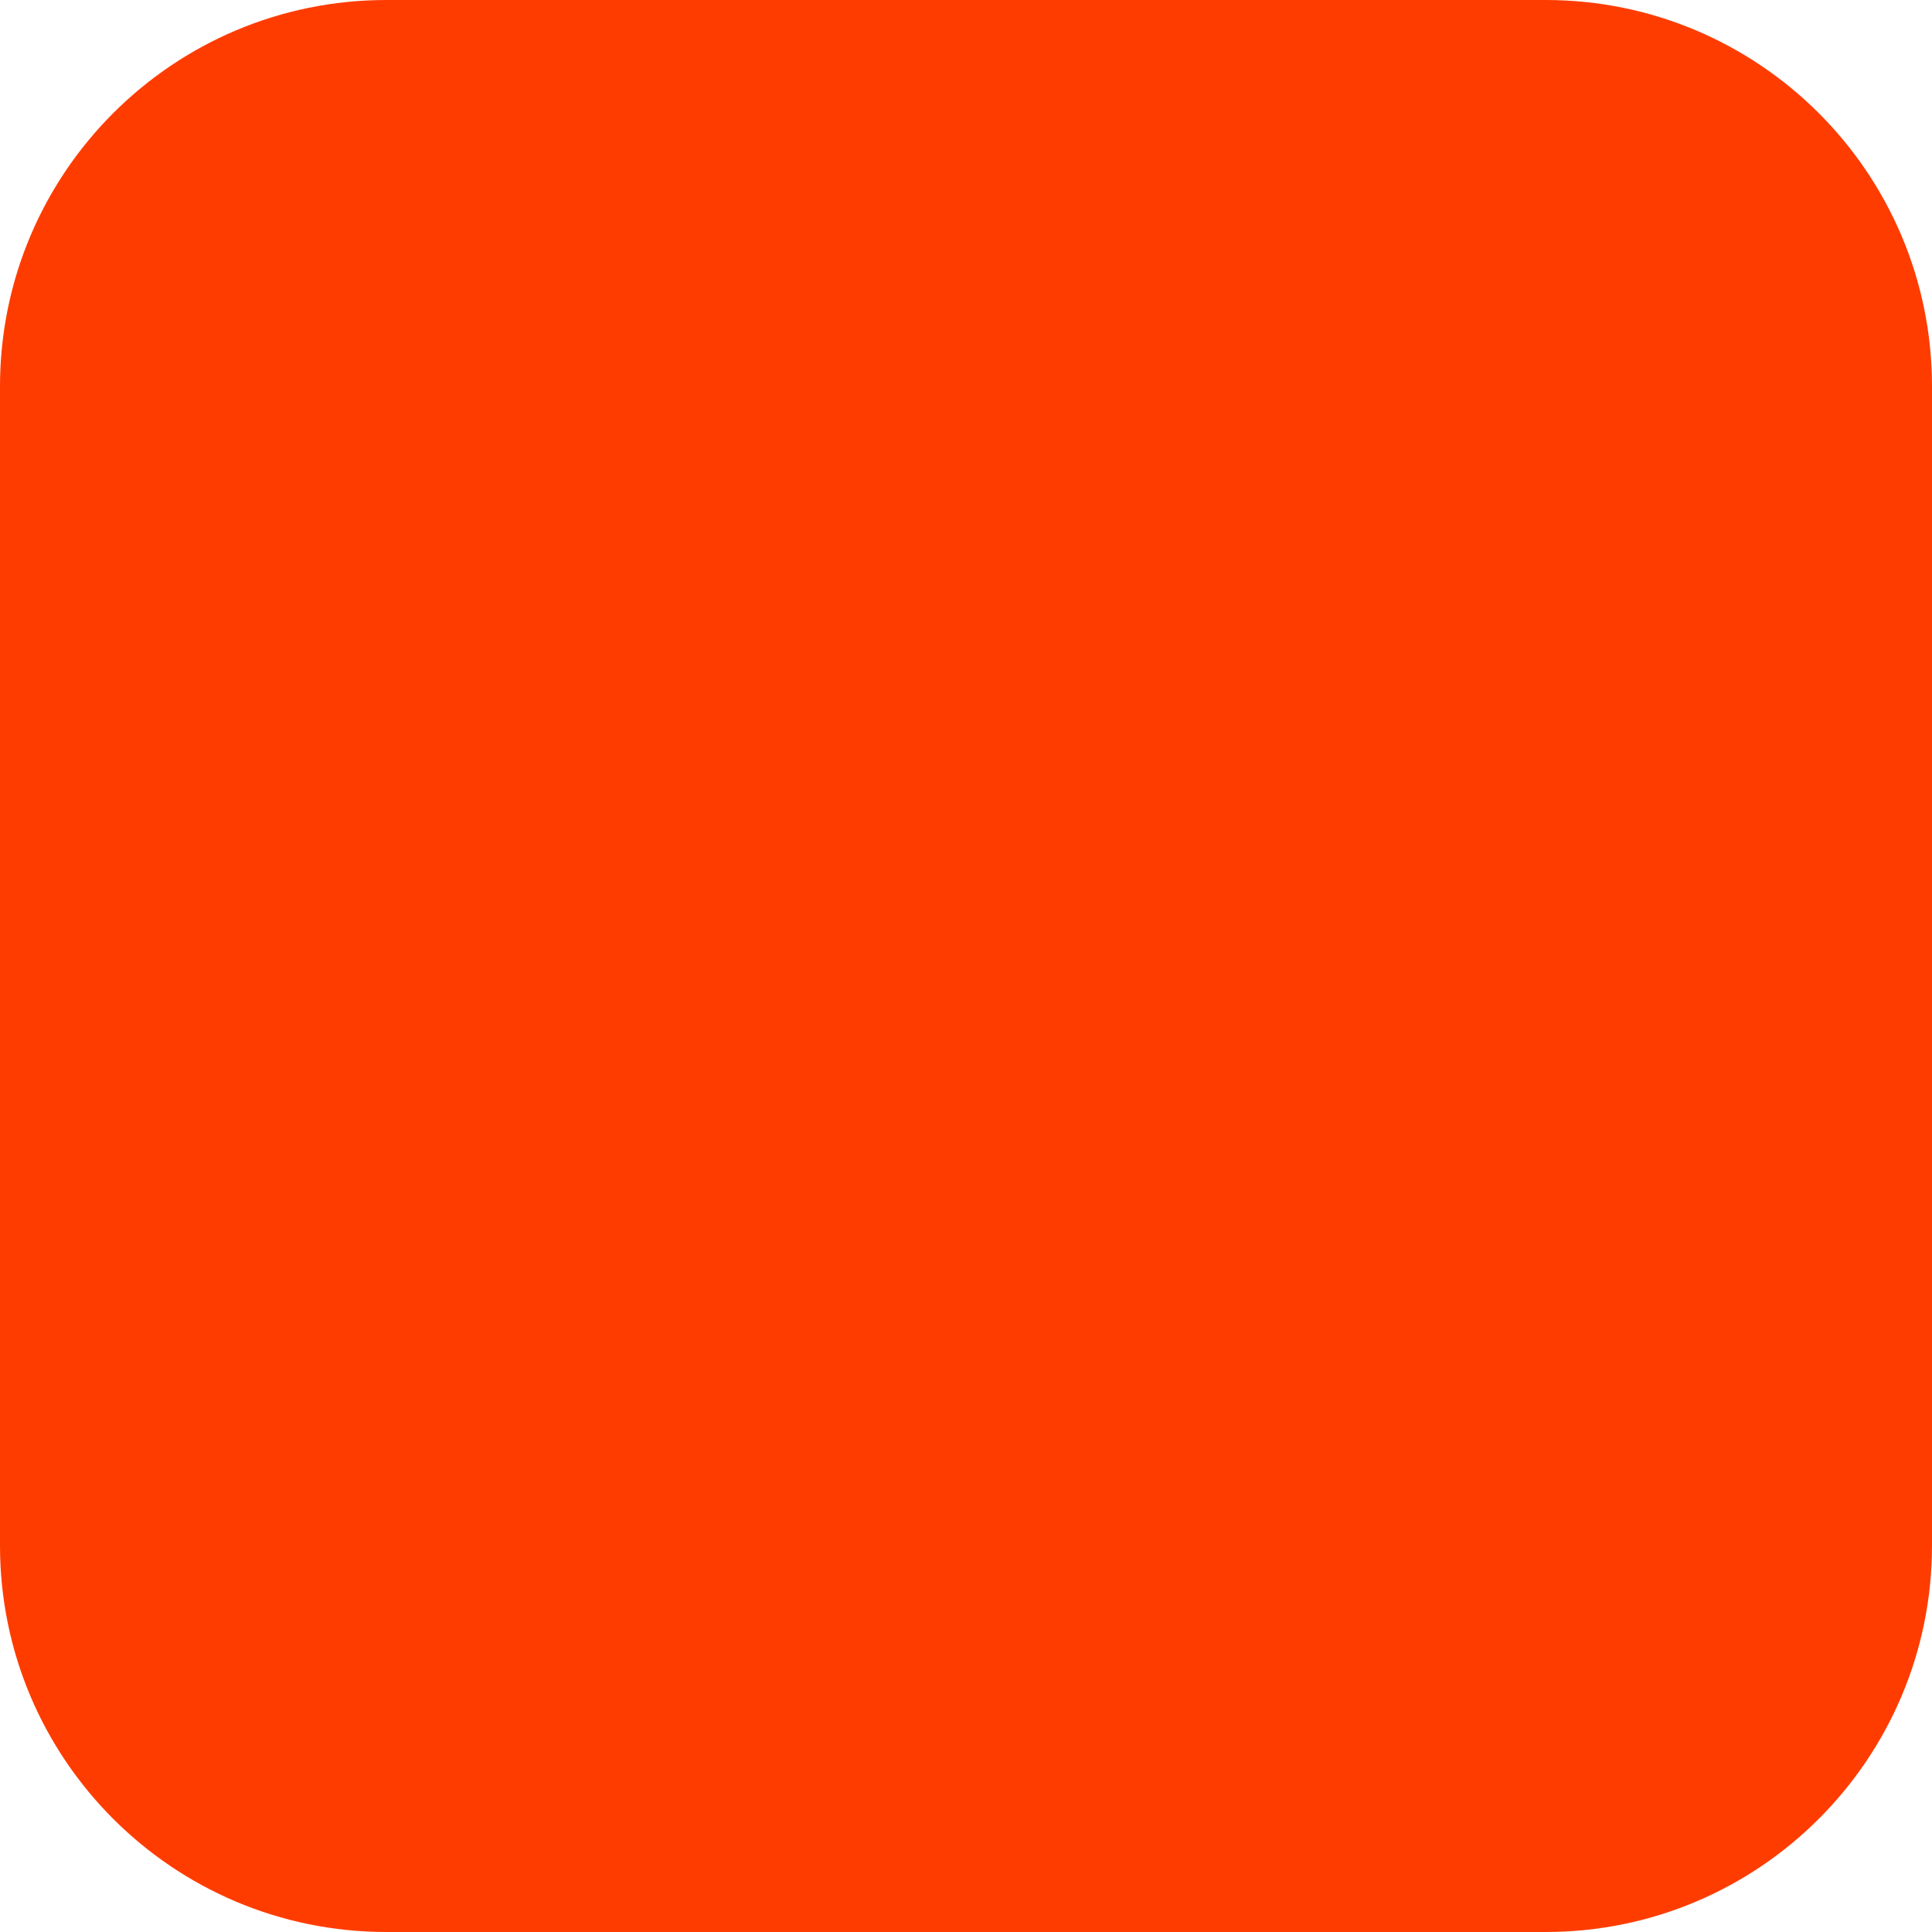
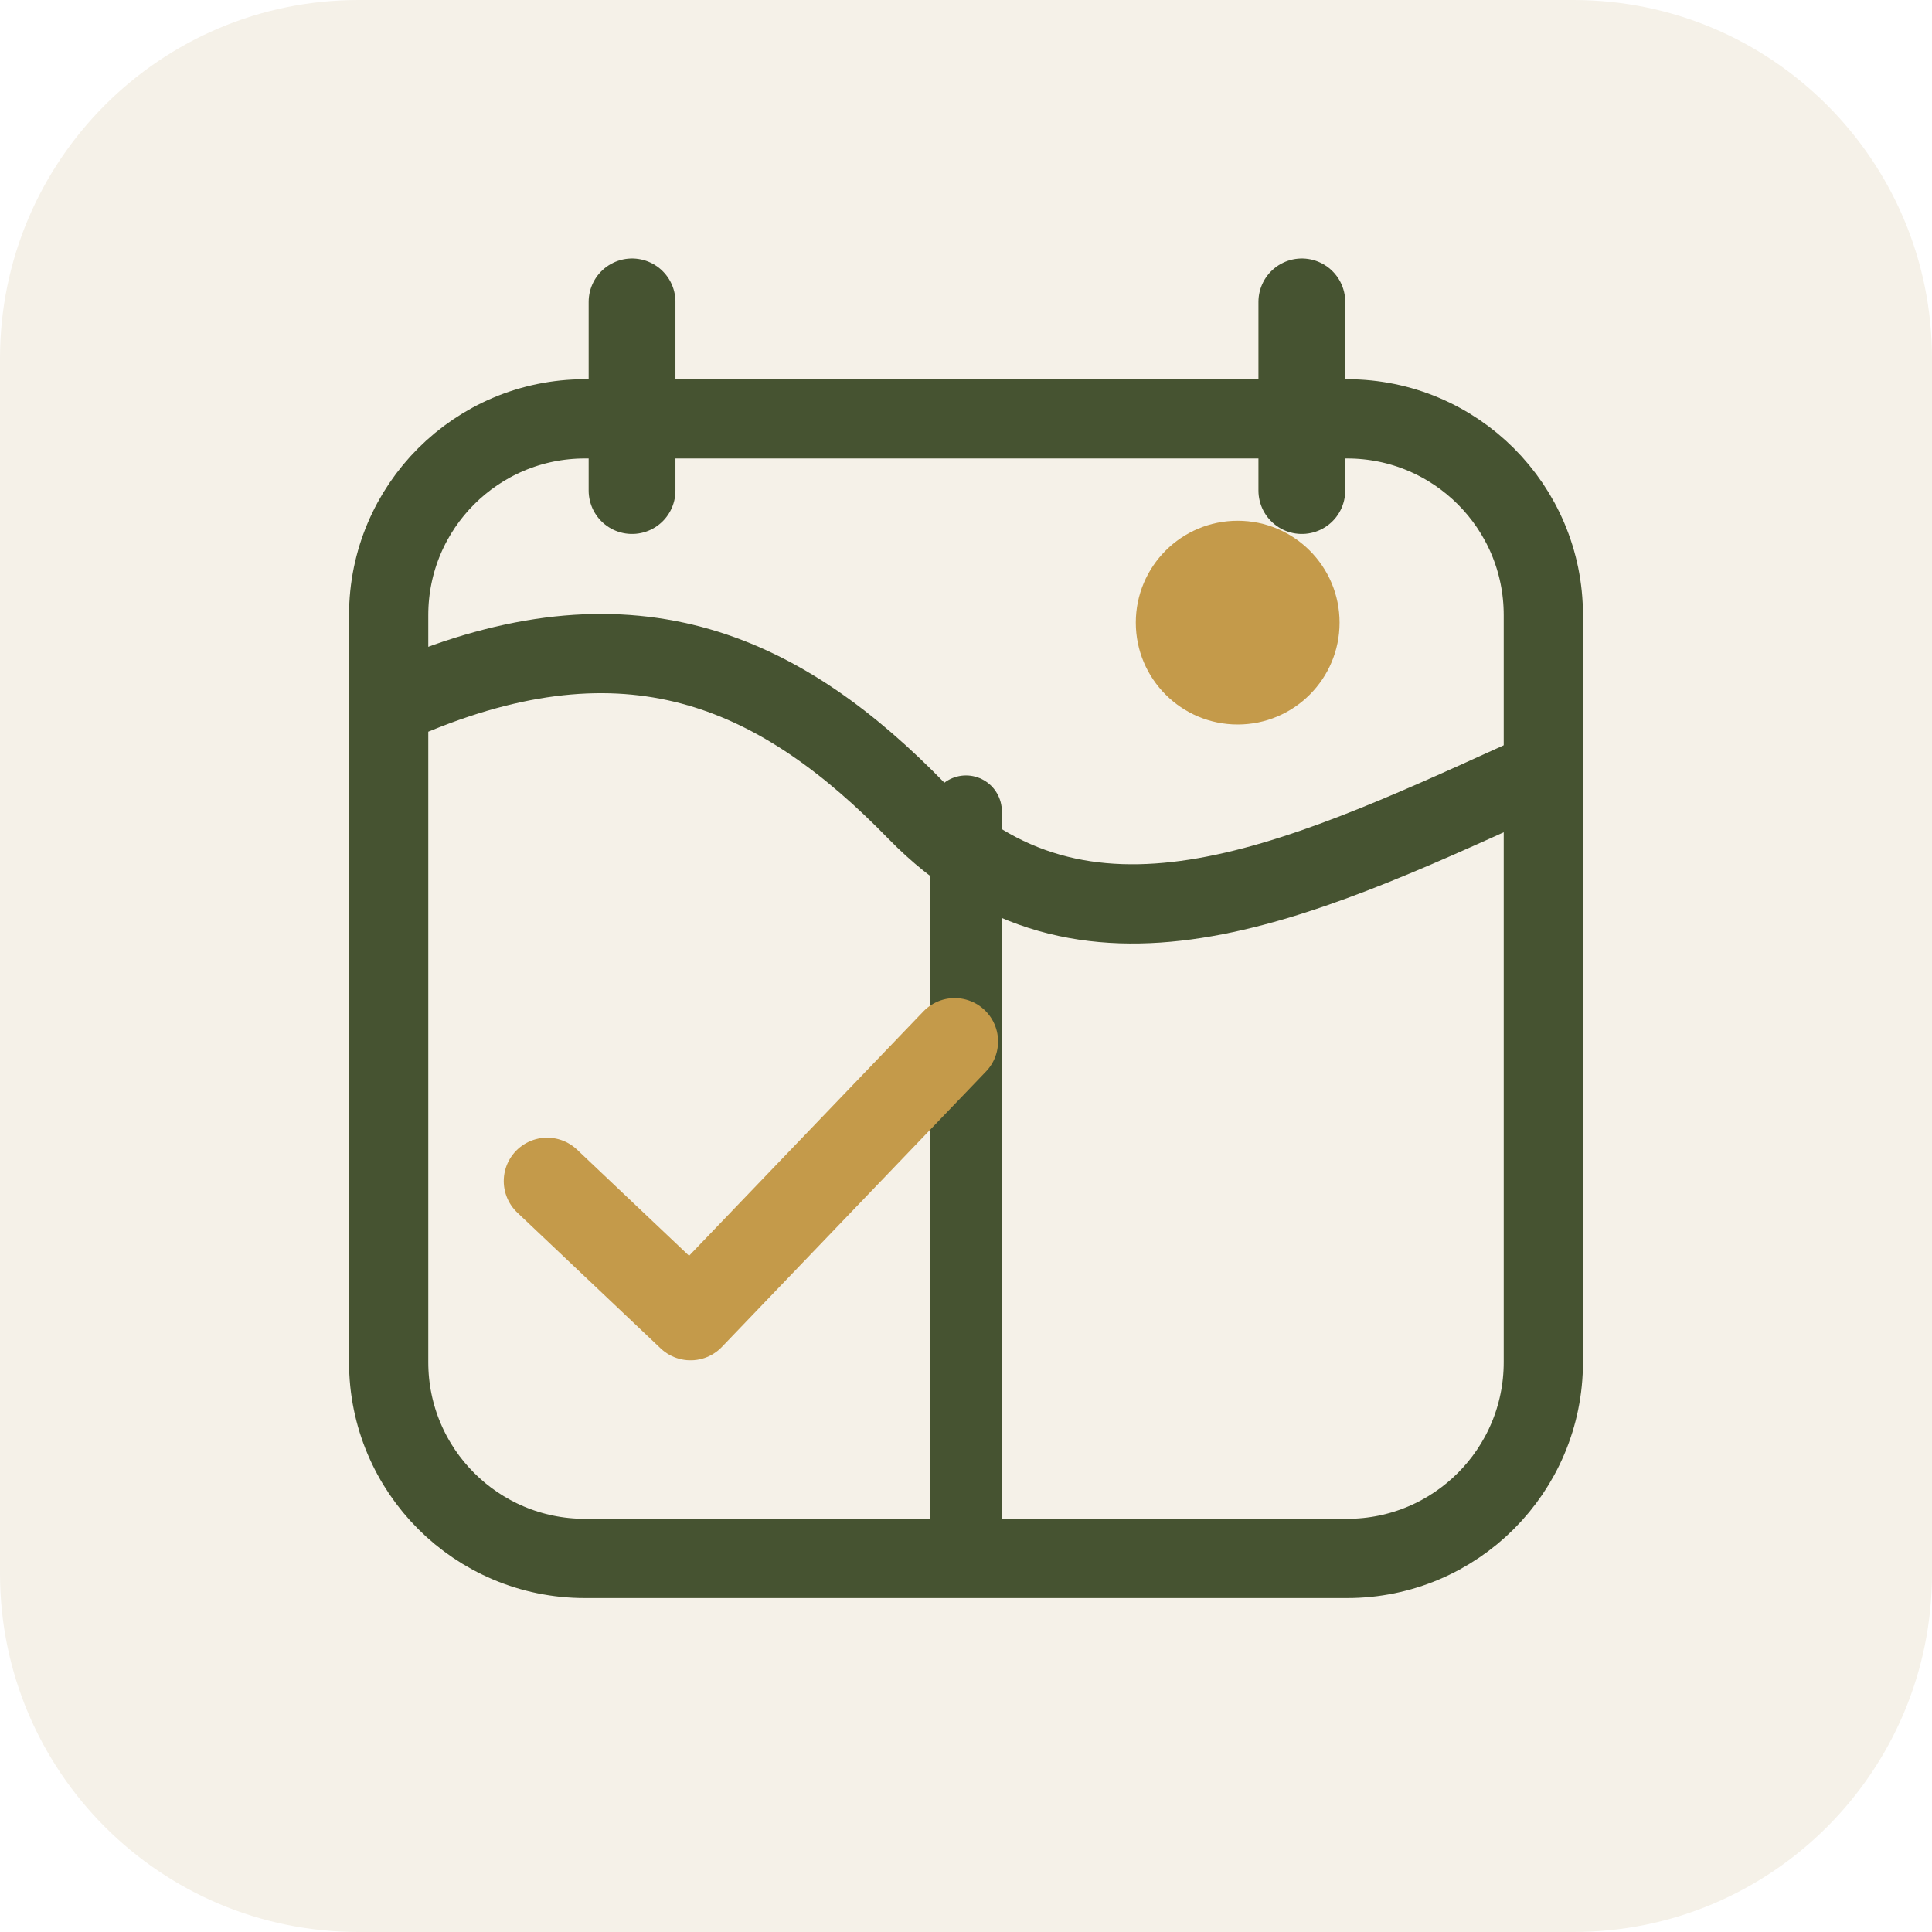
- <svg xmlns="http://www.w3.org/2000/svg" width="180" height="180" viewBox="0 0 180 180" fill="none">
-   <rect width="180" height="180" rx="36" fill="#FF3C00" />
+ <svg xmlns="http://www.w3.org/2000/svg" width="1024" height="1024" viewBox="0 0 1024 1024" fill="none">
+   <rect width="1024" height="1024" rx="190" fill="#F5F1E8" />
+   <path d="M335 160V260" stroke="#465331" stroke-width="46" stroke-linecap="round" />
+   <path d="M690 160V260" stroke="#465331" stroke-width="46" stroke-linecap="round" />
+   <rect x="206" y="222" width="612" height="604" rx="104" stroke="#465331" stroke-width="42" />
+   <path d="M220 368C337 320 415 357 486 430C574 520 685 469 806 414" stroke="#465331" stroke-width="42" stroke-linecap="round" stroke-linejoin="round" />
+   <path d="M512 430V808" stroke="#465331" stroke-width="38" stroke-linecap="round" />
+   <path d="M290 626L366 698L506 552" stroke="#C49A4A" stroke-width="46" stroke-linecap="round" stroke-linejoin="round" />
+   <circle cx="656" cy="330" r="54" fill="#C49A4A" />
</svg>
